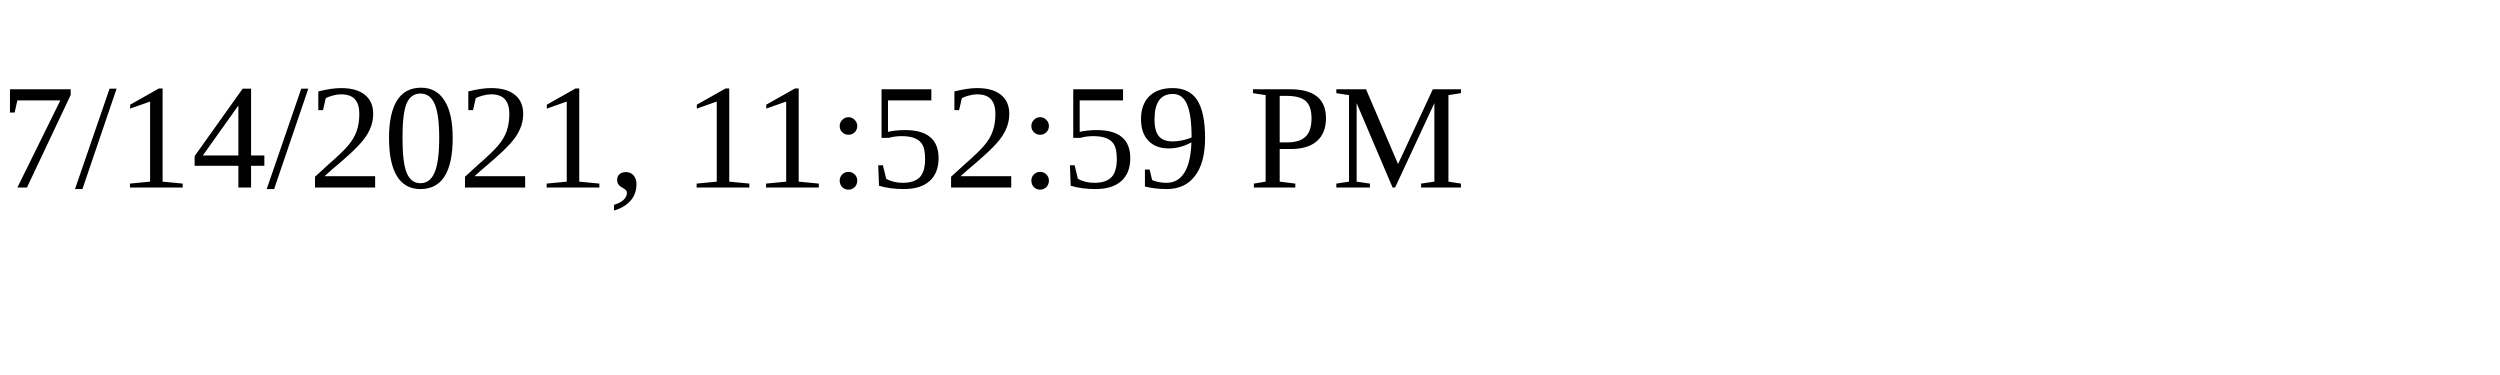
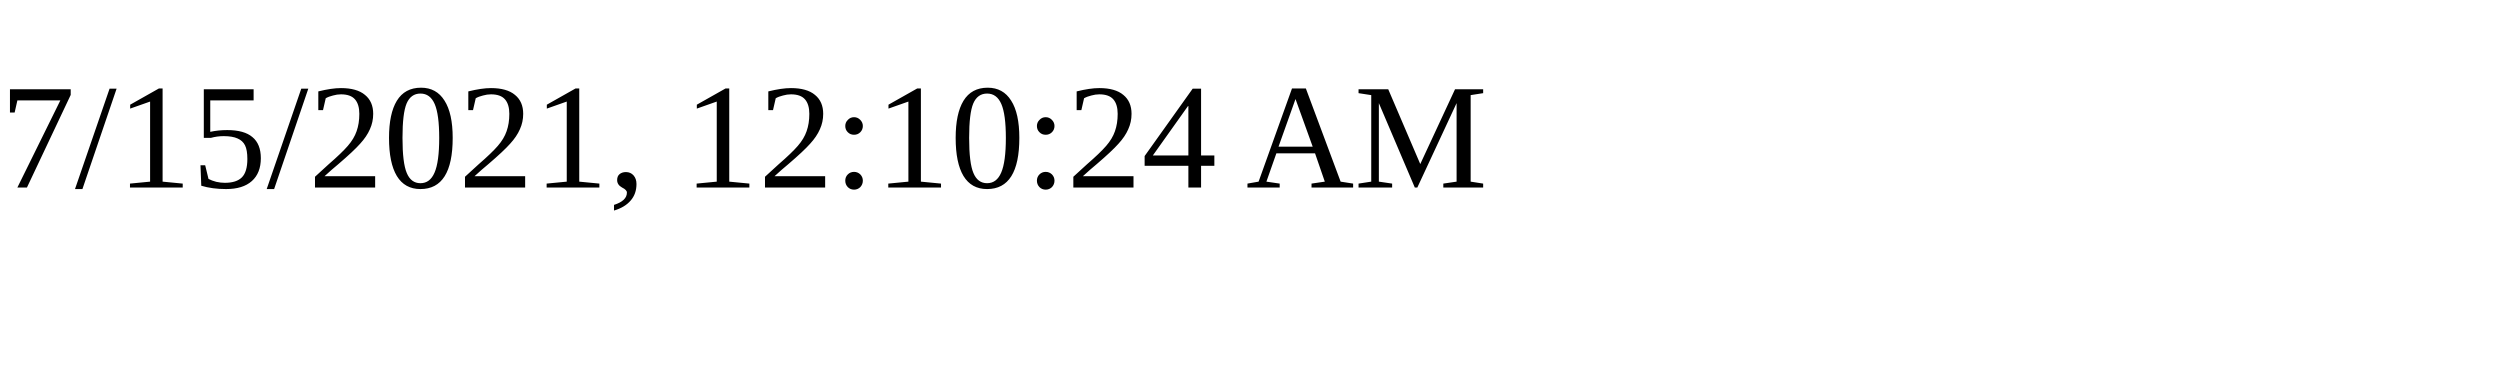
<svg xmlns="http://www.w3.org/2000/svg" height="30" width="200">
-   <text x="0" y="15">7/14/2021, 11:52:59 PM</text>
+   <text x="0" y="15">7/15/2021, 12:10:24 AM</text>
</svg>
